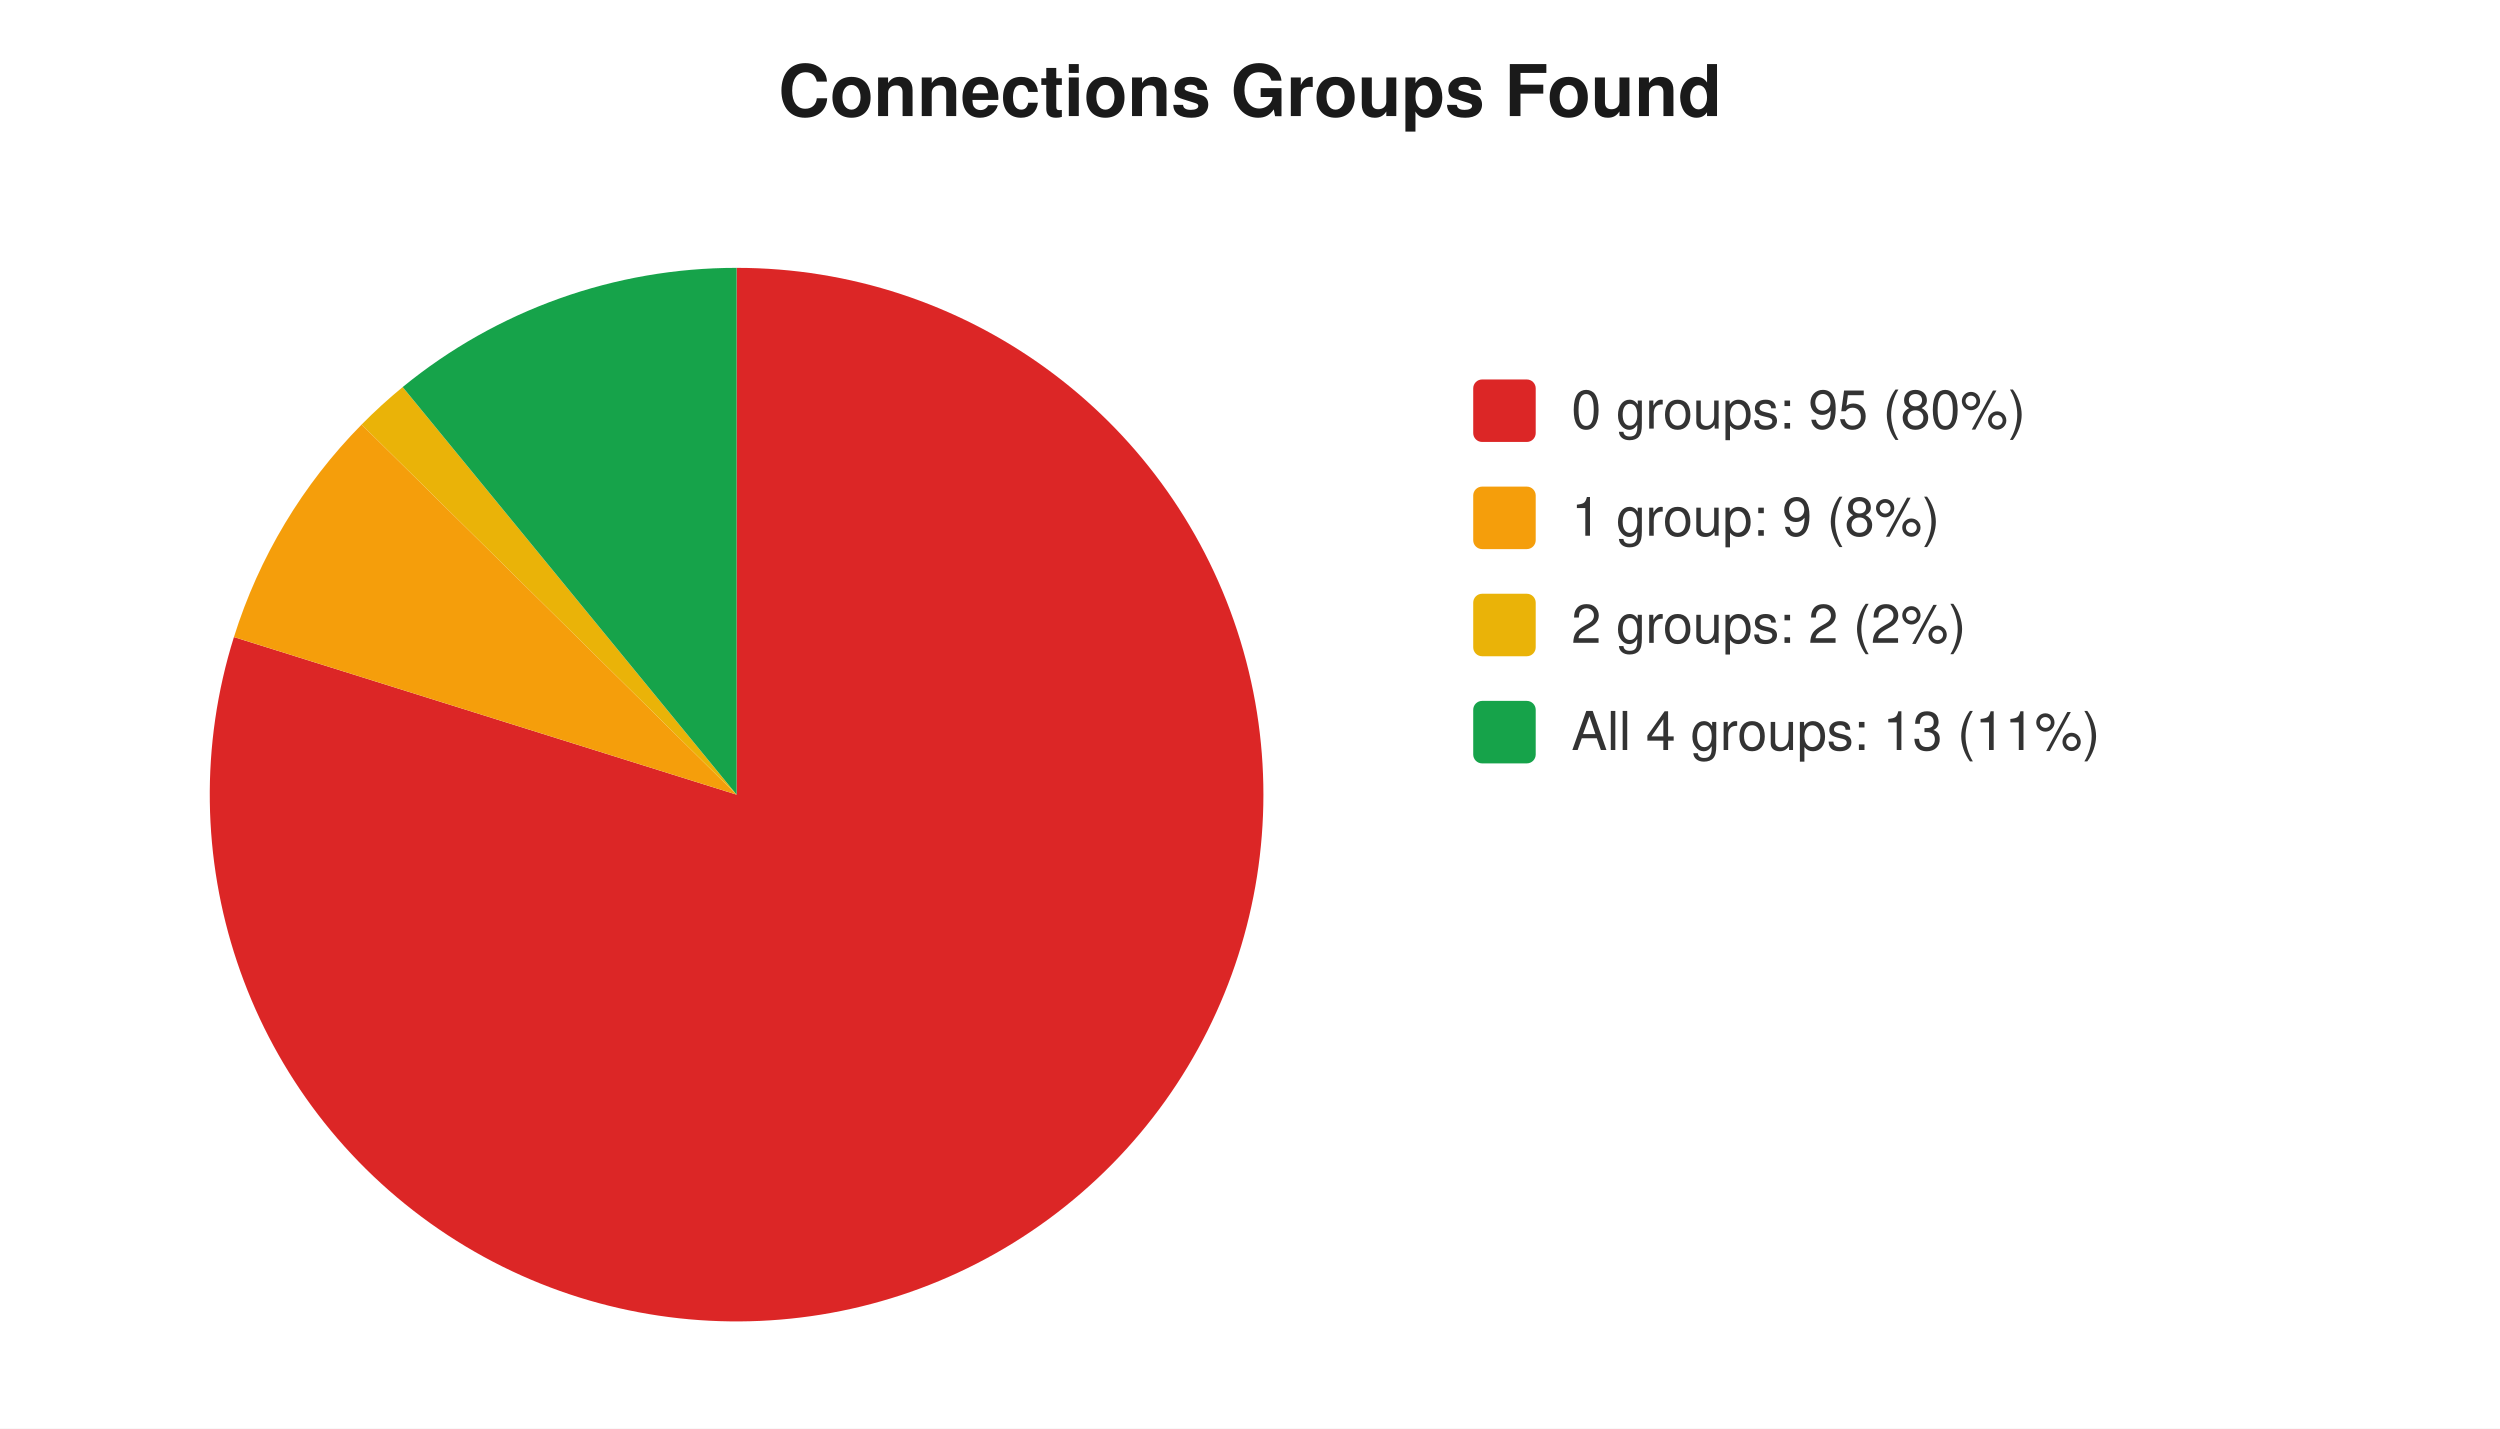
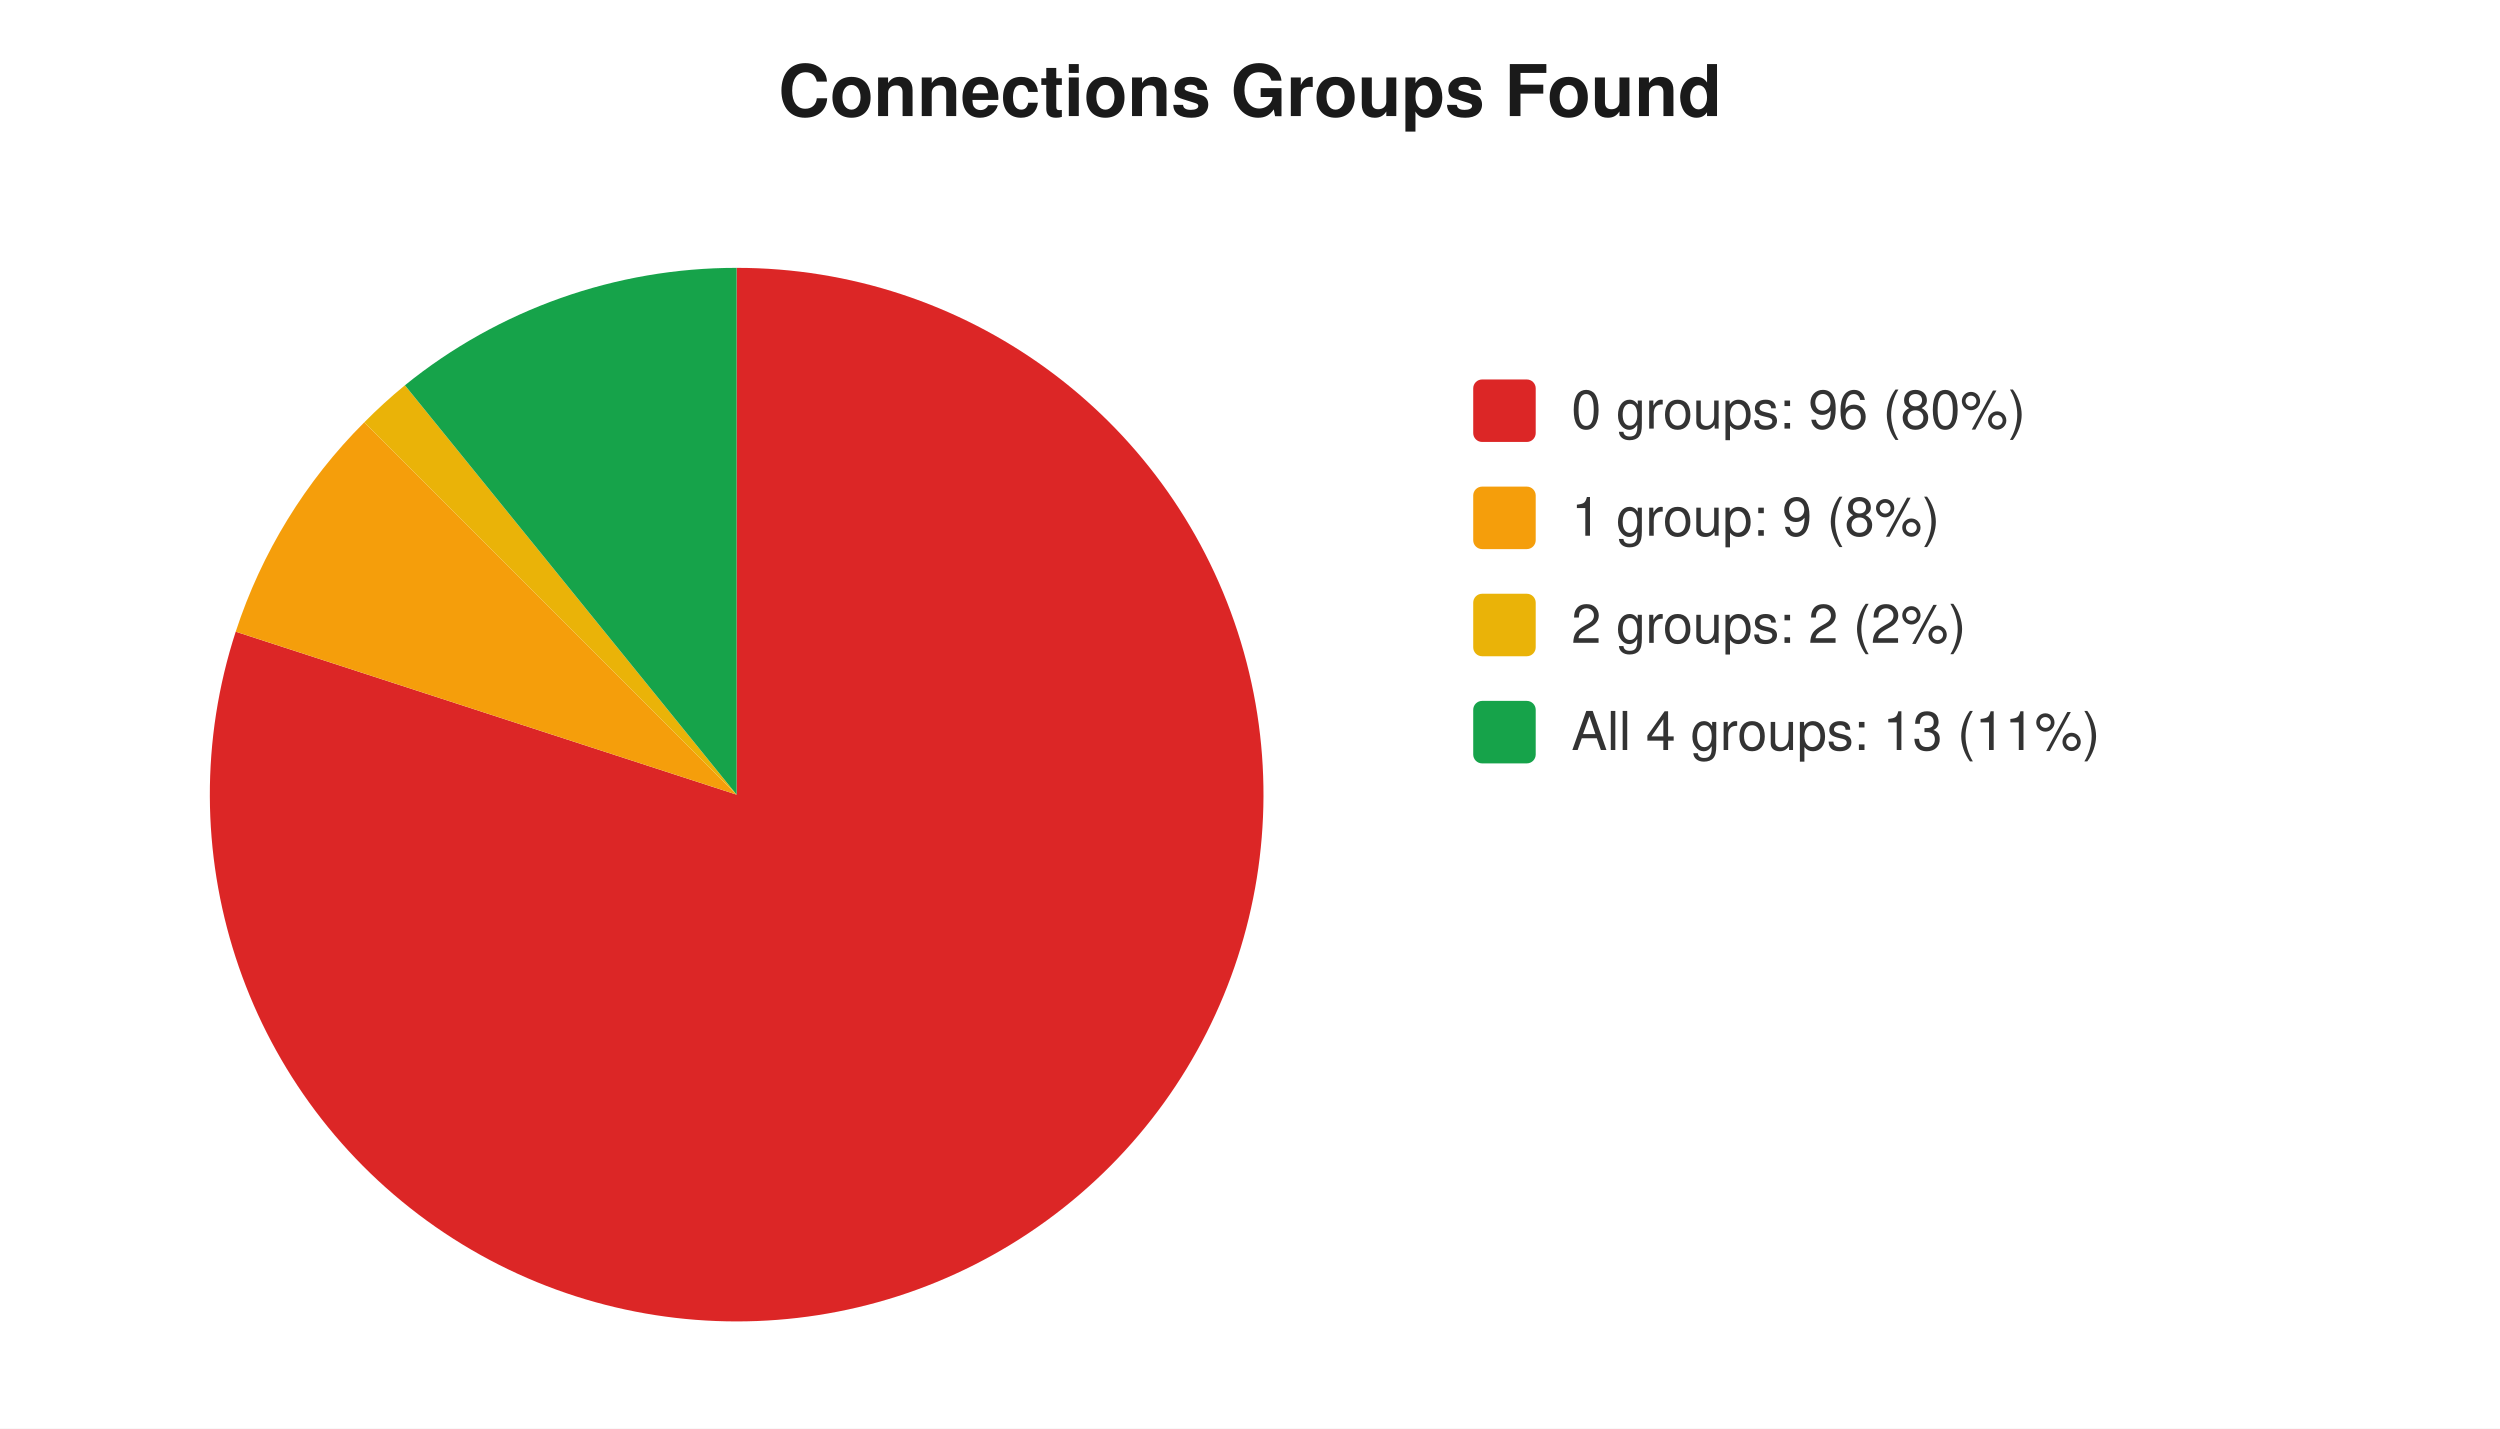
<svg xmlns="http://www.w3.org/2000/svg" width="560" height="320" viewBox="0 0 560 320" font-family="-apple-system,Segoe UI,Helvetica,Arial,sans-serif" font-size="12">
  <rect width="560" height="320" fill="#ffffff" />
  <text x="280" y="26" text-anchor="middle" font-size="16" font-weight="600" fill="#1a1a1a">Connections Groups Found</text>
-   <path d="M 165 178 L 165.0 60.0 A 118 118 0 1 1 52.4 142.7 Z" fill="#dc2626" />
-   <path d="M 165 178 L 52.4 142.7 A 118 118 0 0 1 81.0 95.1 Z" fill="#f59e0b" />
-   <path d="M 165 178 L 81.0 95.1 A 118 118 0 0 1 90.2 86.7 Z" fill="#eab308" />
-   <path d="M 165 178 L 90.2 86.7 A 118 118 0 0 1 165.0 60.0 Z" fill="#16a34a" />
+   <path d="M 165 178 L 165.0 60.0 A 118 118 0 1 1 52.8 141.5 Z" fill="#dc2626" />
+   <path d="M 165 178 L 52.8 141.5 A 118 118 0 0 1 81.6 94.6 Z" fill="#f59e0b" />
+   <path d="M 165 178 L 81.6 94.6 A 118 118 0 0 1 90.7 86.3 Z" fill="#eab308" />
+   <path d="M 165 178 L 90.7 86.3 A 118 118 0 0 1 165.0 60.0 Z" fill="#16a34a" />
  <rect x="330" y="85" width="14" height="14" rx="2" fill="#dc2626" />
-   <text x="352" y="96" fill="#333">0 groups: 95 (80%)</text>
+   <text x="352" y="96" fill="#333">0 groups: 96 (80%)</text>
  <rect x="330" y="109" width="14" height="14" rx="2" fill="#f59e0b" />
  <text x="352" y="120" fill="#333">1 group: 9 (8%)</text>
  <rect x="330" y="133" width="14" height="14" rx="2" fill="#eab308" />
  <text x="352" y="144" fill="#333">2 groups: 2 (2%)</text>
  <rect x="330" y="157" width="14" height="14" rx="2" fill="#16a34a" />
  <text x="352" y="168" fill="#333">All 4 groups: 13 (11%)</text>
</svg>
